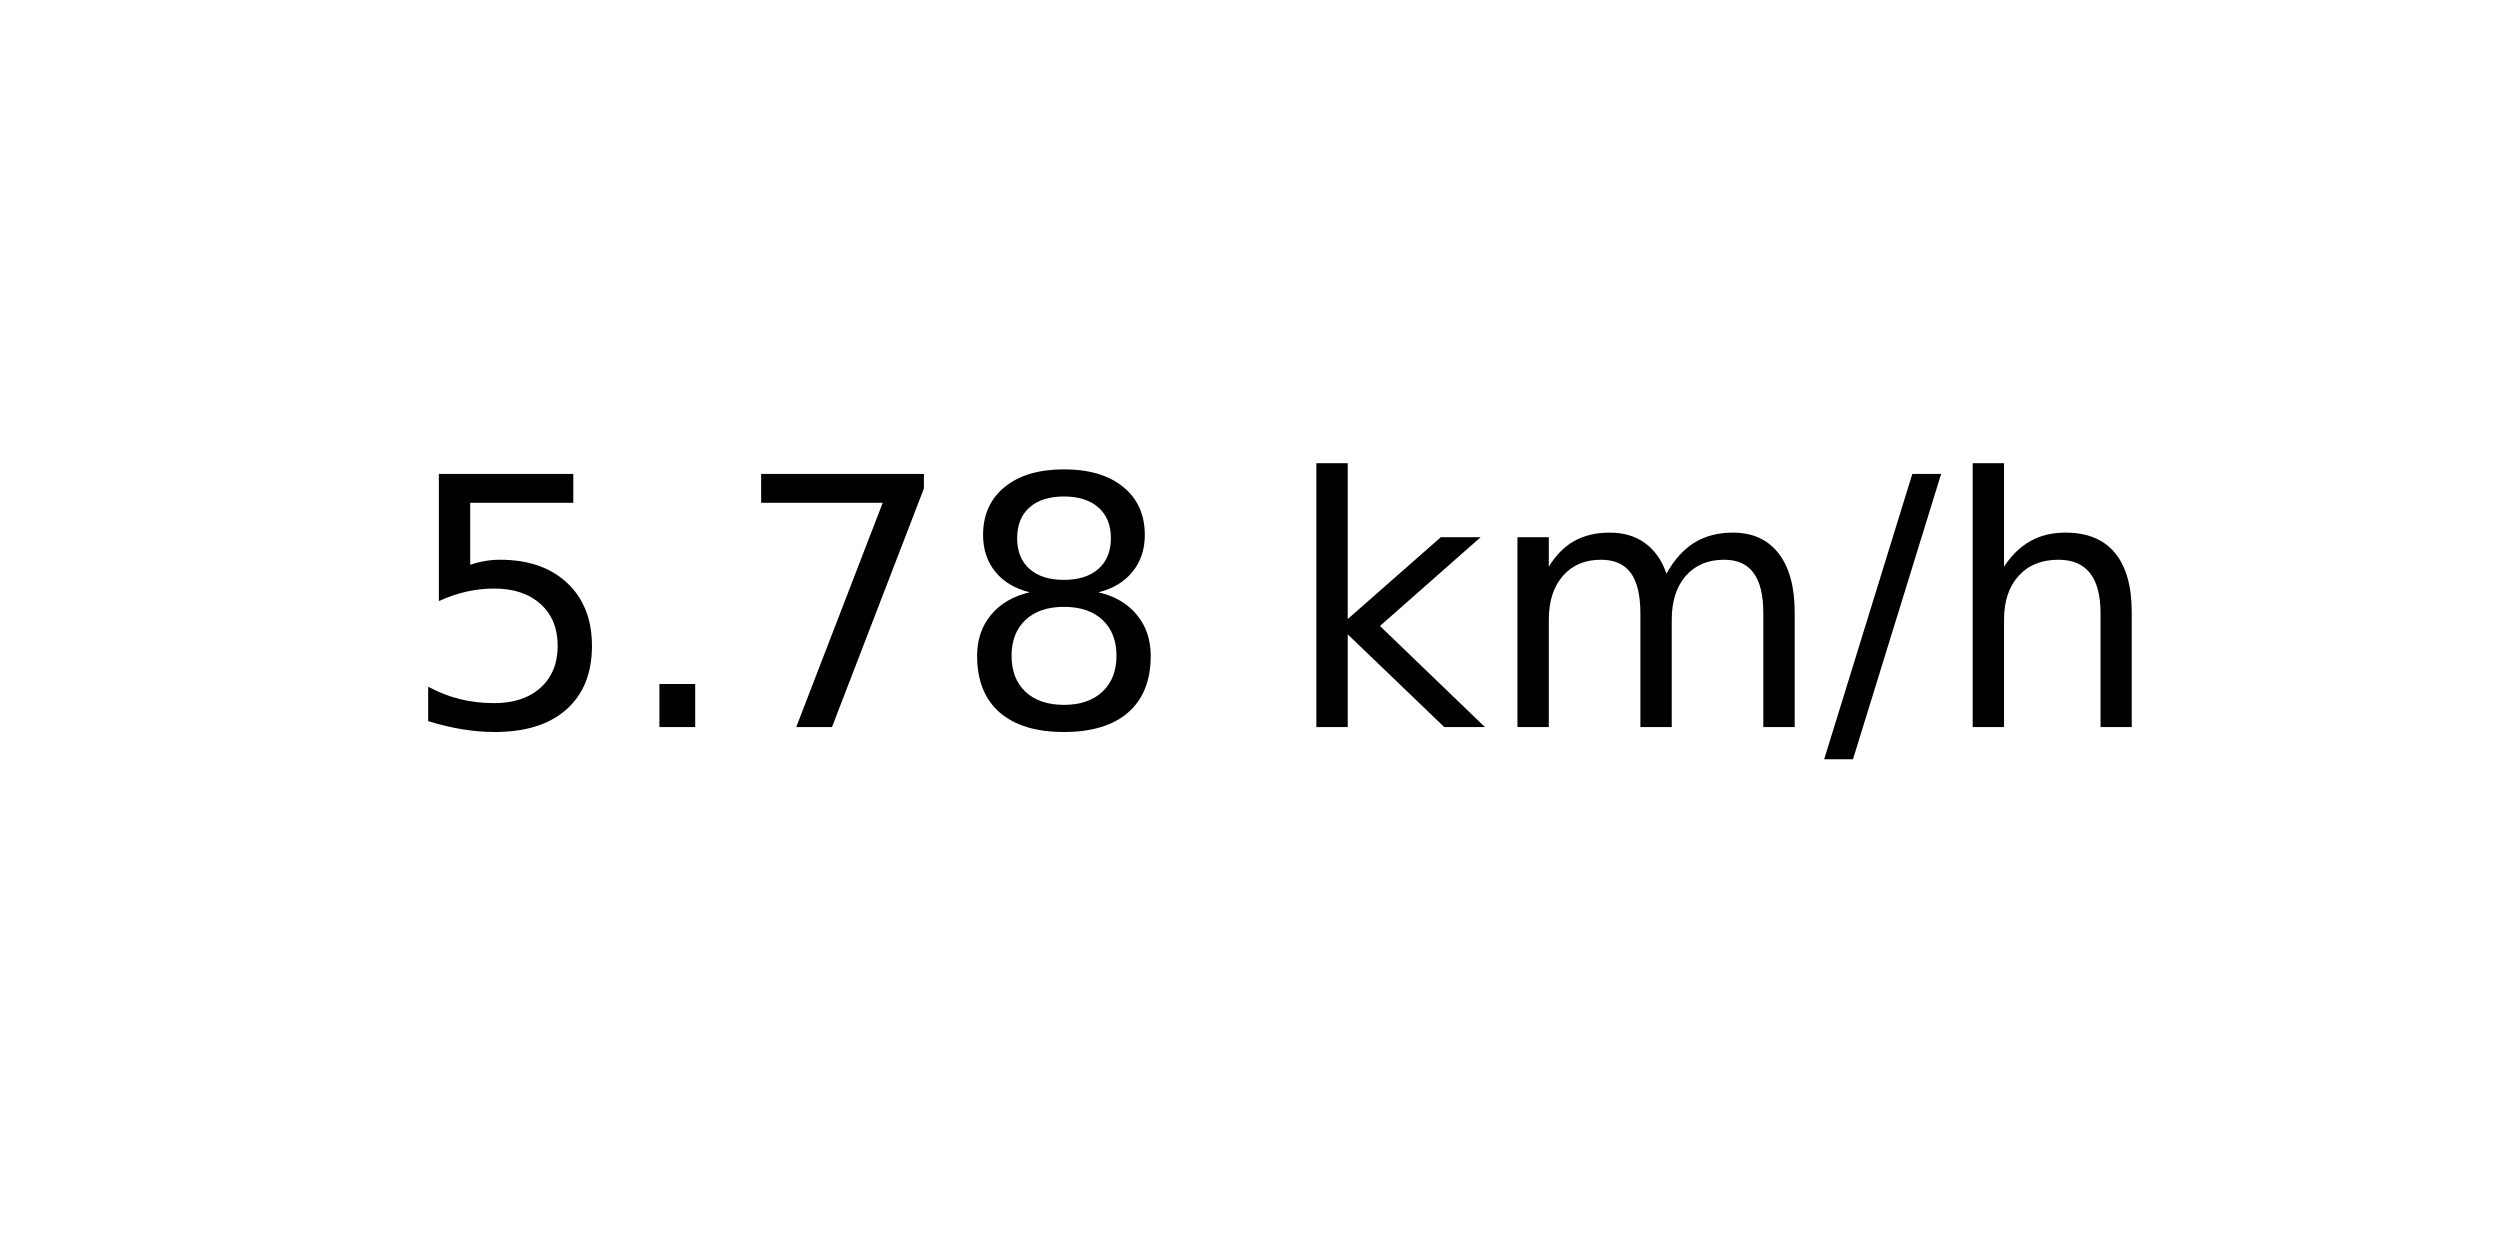
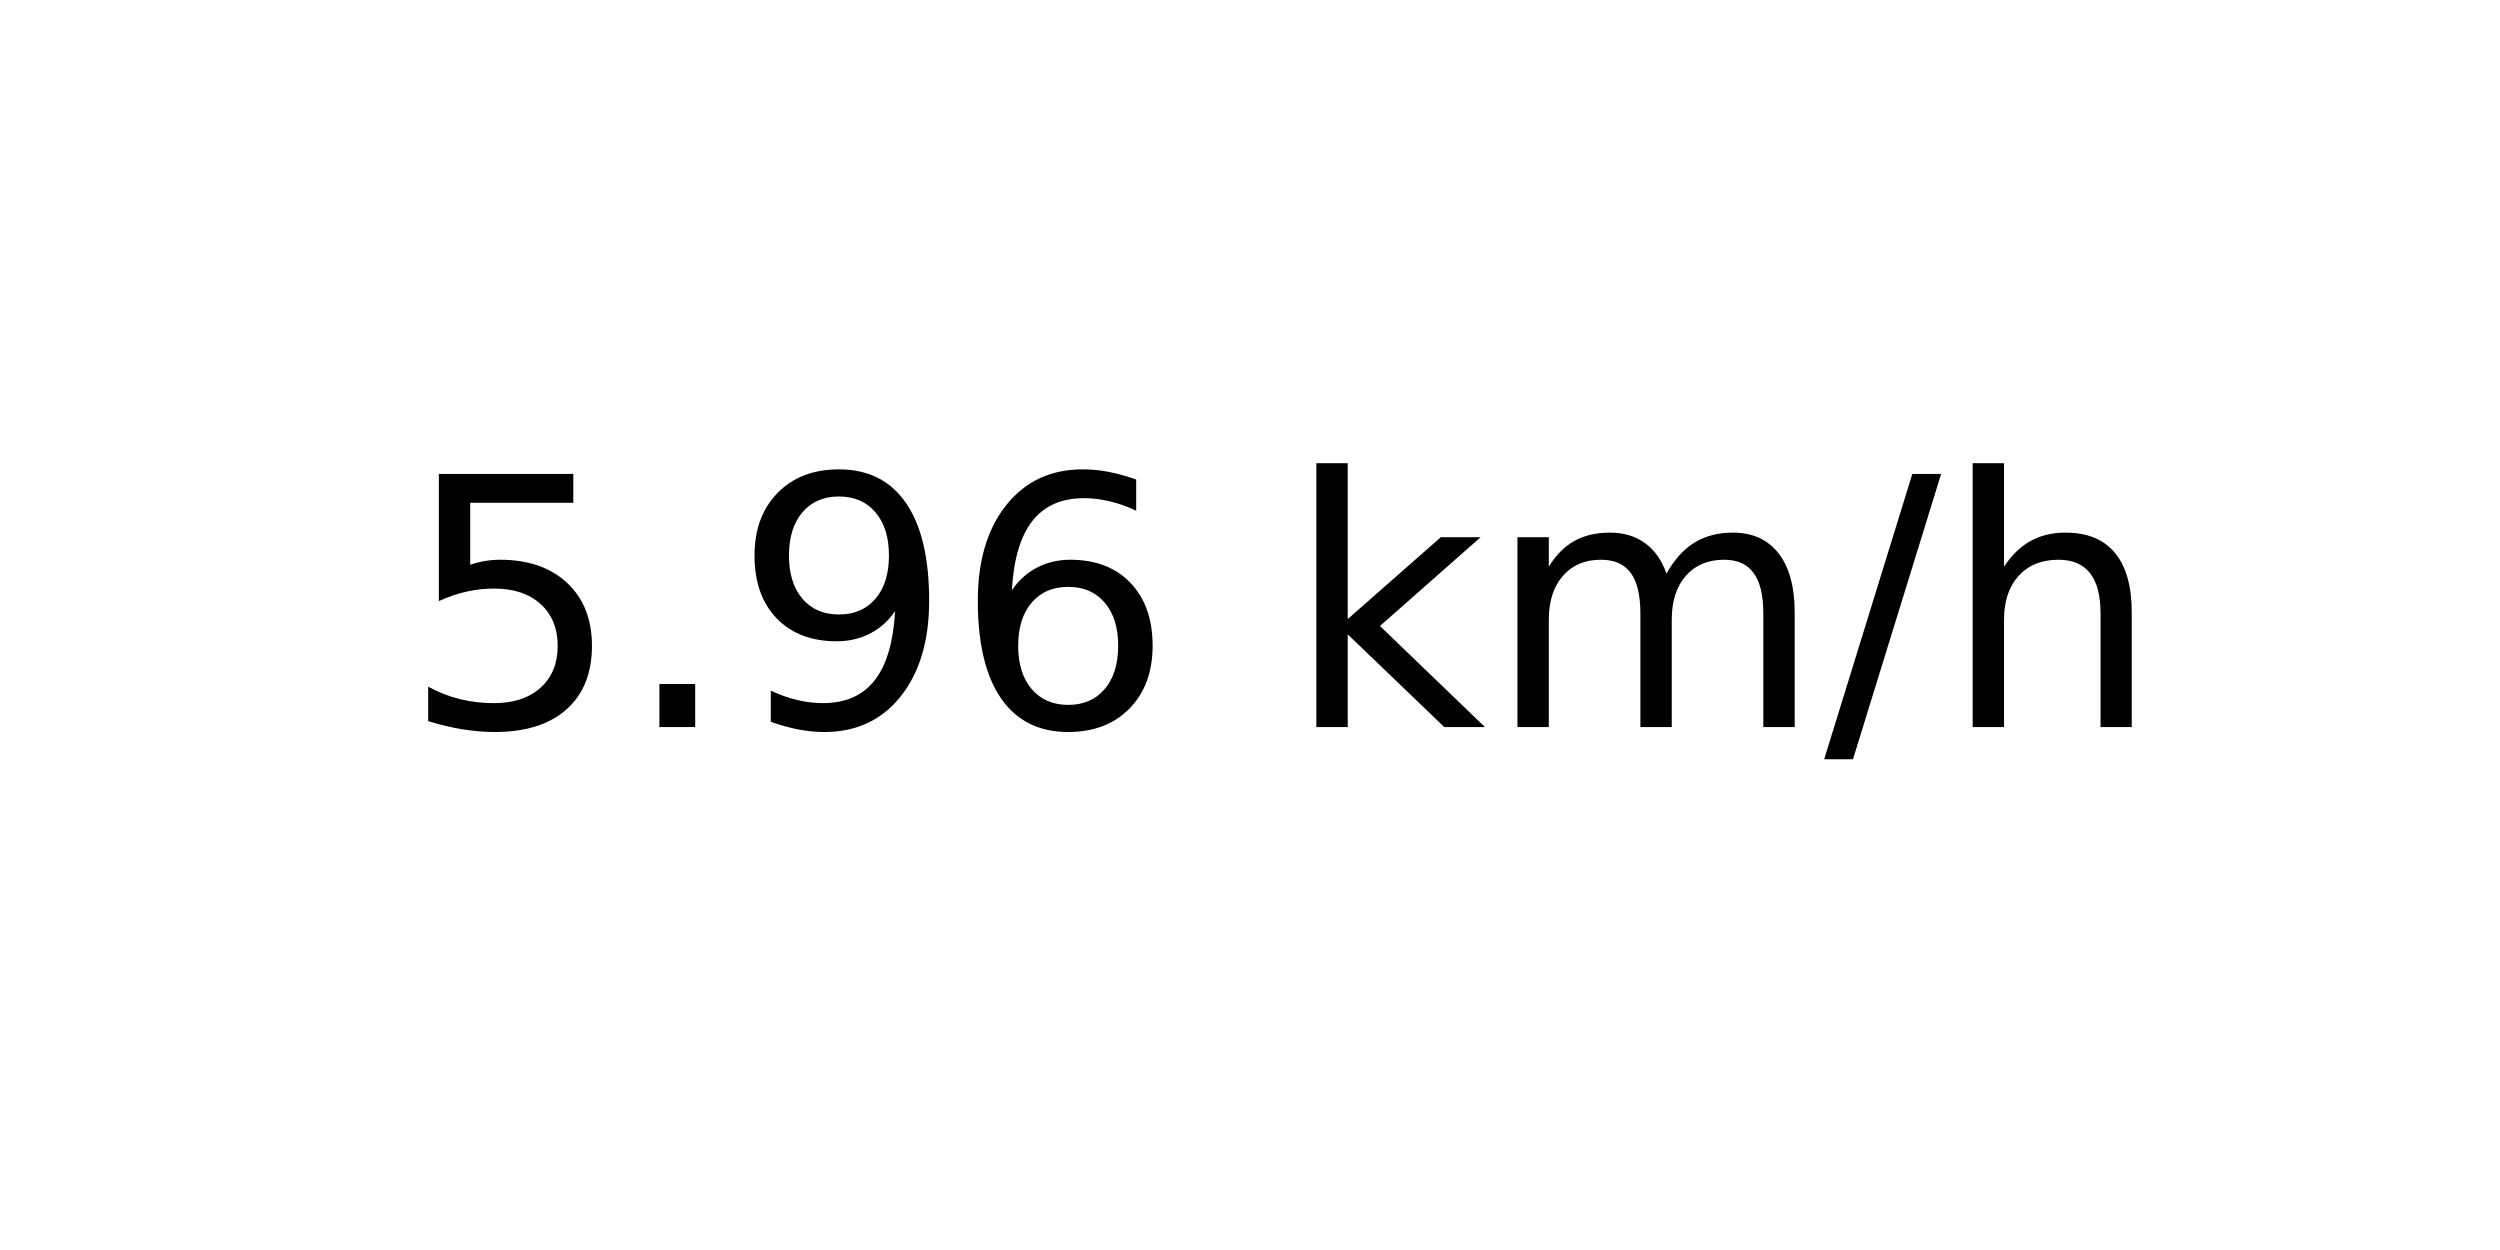
<svg xmlns="http://www.w3.org/2000/svg" xmlns:xlink="http://www.w3.org/1999/xlink" width="72pt" height="36pt" viewBox="0 0 72 36" version="1.1">
  <defs>
    <style type="text/css">*{stroke-linejoin: round; stroke-linecap: butt}</style>
  </defs>
  <g id="figure_1">
    <g id="axes_1">
      <g id="text_1">
        <g transform="translate(11.55937 20.93937) scale(0.1 -0.1)">
          <defs>
            <path id="DejaVuSans-35" d="M 691 4666  L 3169 4666  L 3169 4134  L 1269 4134  L 1269 2991  Q 1406 3038 1543 3061  Q 1681 3084 1819 3084  Q 2600 3084 3056 2656  Q 3513 2228 3513 1497  Q 3513 744 3044 326  Q 2575 -91 1722 -91  Q 1428 -91 1123 -41  Q 819 9 494 109  L 494 744  Q 775 591 1075 516  Q 1375 441 1709 441  Q 2250 441 2565 725  Q 2881 1009 2881 1497  Q 2881 1984 2565 2268  Q 2250 2553 1709 2553  Q 1456 2553 1204 2497  Q 953 2441 691 2322  L 691 4666  z " transform="scale(0.015625)" />
            <path id="DejaVuSans-2e" d="M 684 794  L 1344 794  L 1344 0  L 684 0  L 684 794  z " transform="scale(0.015625)" />
-             <path id="DejaVuSans-37" d="M 525 4666  L 3525 4666  L 3525 4397  L 1831 0  L 1172 0  L 2766 4134  L 525 4134  L 525 4666  z " transform="scale(0.015625)" />
-             <path id="DejaVuSans-38" d="M 2034 2216  Q 1584 2216 1326 1975  Q 1069 1734 1069 1313  Q 1069 891 1326 650  Q 1584 409 2034 409  Q 2484 409 2743 651  Q 3003 894 3003 1313  Q 3003 1734 2745 1975  Q 2488 2216 2034 2216  z M 1403 2484  Q 997 2584 770 2862  Q 544 3141 544 3541  Q 544 4100 942 4425  Q 1341 4750 2034 4750  Q 2731 4750 3128 4425  Q 3525 4100 3525 3541  Q 3525 3141 3298 2862  Q 3072 2584 2669 2484  Q 3125 2378 3379 2068  Q 3634 1759 3634 1313  Q 3634 634 3220 271  Q 2806 -91 2034 -91  Q 1263 -91 848 271  Q 434 634 434 1313  Q 434 1759 690 2068  Q 947 2378 1403 2484  z M 1172 3481  Q 1172 3119 1398 2916  Q 1625 2713 2034 2713  Q 2441 2713 2670 2916  Q 2900 3119 2900 3481  Q 2900 3844 2670 4047  Q 2441 4250 2034 4250  Q 1625 4250 1398 4047  Q 1172 3844 1172 3481  z " transform="scale(0.015625)" />
+             <path id="DejaVuSans-39" d="M 703 97  L 703 672  Q 941 559 1184 500  Q 1428 441 1663 441  Q 2288 441 2617 861  Q 2947 1281 2994 2138  Q 2813 1869 2534 1725  Q 2256 1581 1919 1581  Q 1219 1581 811 2004  Q 403 2428 403 3163  Q 403 3881 828 4315  Q 1253 4750 1959 4750  Q 2769 4750 3195 4129  Q 3622 3509 3622 2328  Q 3622 1225 3098 567  Q 2575 -91 1691 -91  Q 1453 -91 1209 -44  Q 966 3 703 97  z M 1959 2075  Q 2384 2075 2632 2365  Q 2881 2656 2881 3163  Q 2881 3666 2632 3958  Q 2384 4250 1959 4250  Q 1534 4250 1286 3958  Q 1038 3666 1038 3163  Q 1038 2656 1286 2365  Q 1534 2075 1959 2075  z " transform="scale(0.015625)" />
+             <path id="DejaVuSans-36" d="M 2113 2584  Q 1688 2584 1439 2293  Q 1191 2003 1191 1497  Q 1191 994 1439 701  Q 1688 409 2113 409  Q 2538 409 2786 701  Q 3034 994 3034 1497  Q 3034 2003 2786 2293  Q 2538 2584 2113 2584  z M 3366 4563  L 3366 3988  Q 3128 4100 2886 4159  Q 2644 4219 2406 4219  Q 1781 4219 1451 3797  Q 1122 3375 1075 2522  Q 1259 2794 1537 2939  Q 1816 3084 2150 3084  Q 2853 3084 3261 2657  Q 3669 2231 3669 1497  Q 3669 778 3244 343  Q 2819 -91 2113 -91  Q 1303 -91 875 529  Q 447 1150 447 2328  Q 447 3434 972 4092  Q 1497 4750 2381 4750  Q 2619 4750 2861 4703  Q 3103 4656 3366 4563  z " transform="scale(0.015625)" />
            <path id="DejaVuSans-20" transform="scale(0.015625)" />
            <path id="DejaVuSans-6b" d="M 581 4863  L 1159 4863  L 1159 1991  L 2875 3500  L 3609 3500  L 1753 1863  L 3688 0  L 2938 0  L 1159 1709  L 1159 0  L 581 0  L 581 4863  z " transform="scale(0.015625)" />
            <path id="DejaVuSans-6d" d="M 3328 2828  Q 3544 3216 3844 3400  Q 4144 3584 4550 3584  Q 5097 3584 5394 3201  Q 5691 2819 5691 2113  L 5691 0  L 5113 0  L 5113 2094  Q 5113 2597 4934 2840  Q 4756 3084 4391 3084  Q 3944 3084 3684 2787  Q 3425 2491 3425 1978  L 3425 0  L 2847 0  L 2847 2094  Q 2847 2600 2669 2842  Q 2491 3084 2119 3084  Q 1678 3084 1418 2786  Q 1159 2488 1159 1978  L 1159 0  L 581 0  L 581 3500  L 1159 3500  L 1159 2956  Q 1356 3278 1631 3431  Q 1906 3584 2284 3584  Q 2666 3584 2933 3390  Q 3200 3197 3328 2828  z " transform="scale(0.015625)" />
            <path id="DejaVuSans-2f" d="M 1625 4666  L 2156 4666  L 531 -594  L 0 -594  L 1625 4666  z " transform="scale(0.015625)" />
            <path id="DejaVuSans-68" d="M 3513 2113  L 3513 0  L 2938 0  L 2938 2094  Q 2938 2591 2744 2837  Q 2550 3084 2163 3084  Q 1697 3084 1428 2787  Q 1159 2491 1159 1978  L 1159 0  L 581 0  L 581 4863  L 1159 4863  L 1159 2956  Q 1366 3272 1645 3428  Q 1925 3584 2291 3584  Q 2894 3584 3203 3211  Q 3513 2838 3513 2113  z " transform="scale(0.015625)" />
          </defs>
          <use xlink:href="#DejaVuSans-35" />
          <use xlink:href="#DejaVuSans-2e" x="63.623" />
-           <use xlink:href="#DejaVuSans-37" x="95.41" />
-           <use xlink:href="#DejaVuSans-38" x="159.033" />
+           <use xlink:href="#DejaVuSans-39" x="95.41" />
+           <use xlink:href="#DejaVuSans-36" x="159.033" />
          <use xlink:href="#DejaVuSans-20" x="222.656" />
          <use xlink:href="#DejaVuSans-6b" x="254.443" />
          <use xlink:href="#DejaVuSans-6d" x="312.354" />
          <use xlink:href="#DejaVuSans-2f" x="409.766" />
          <use xlink:href="#DejaVuSans-68" x="443.457" />
        </g>
      </g>
    </g>
  </g>
</svg>
